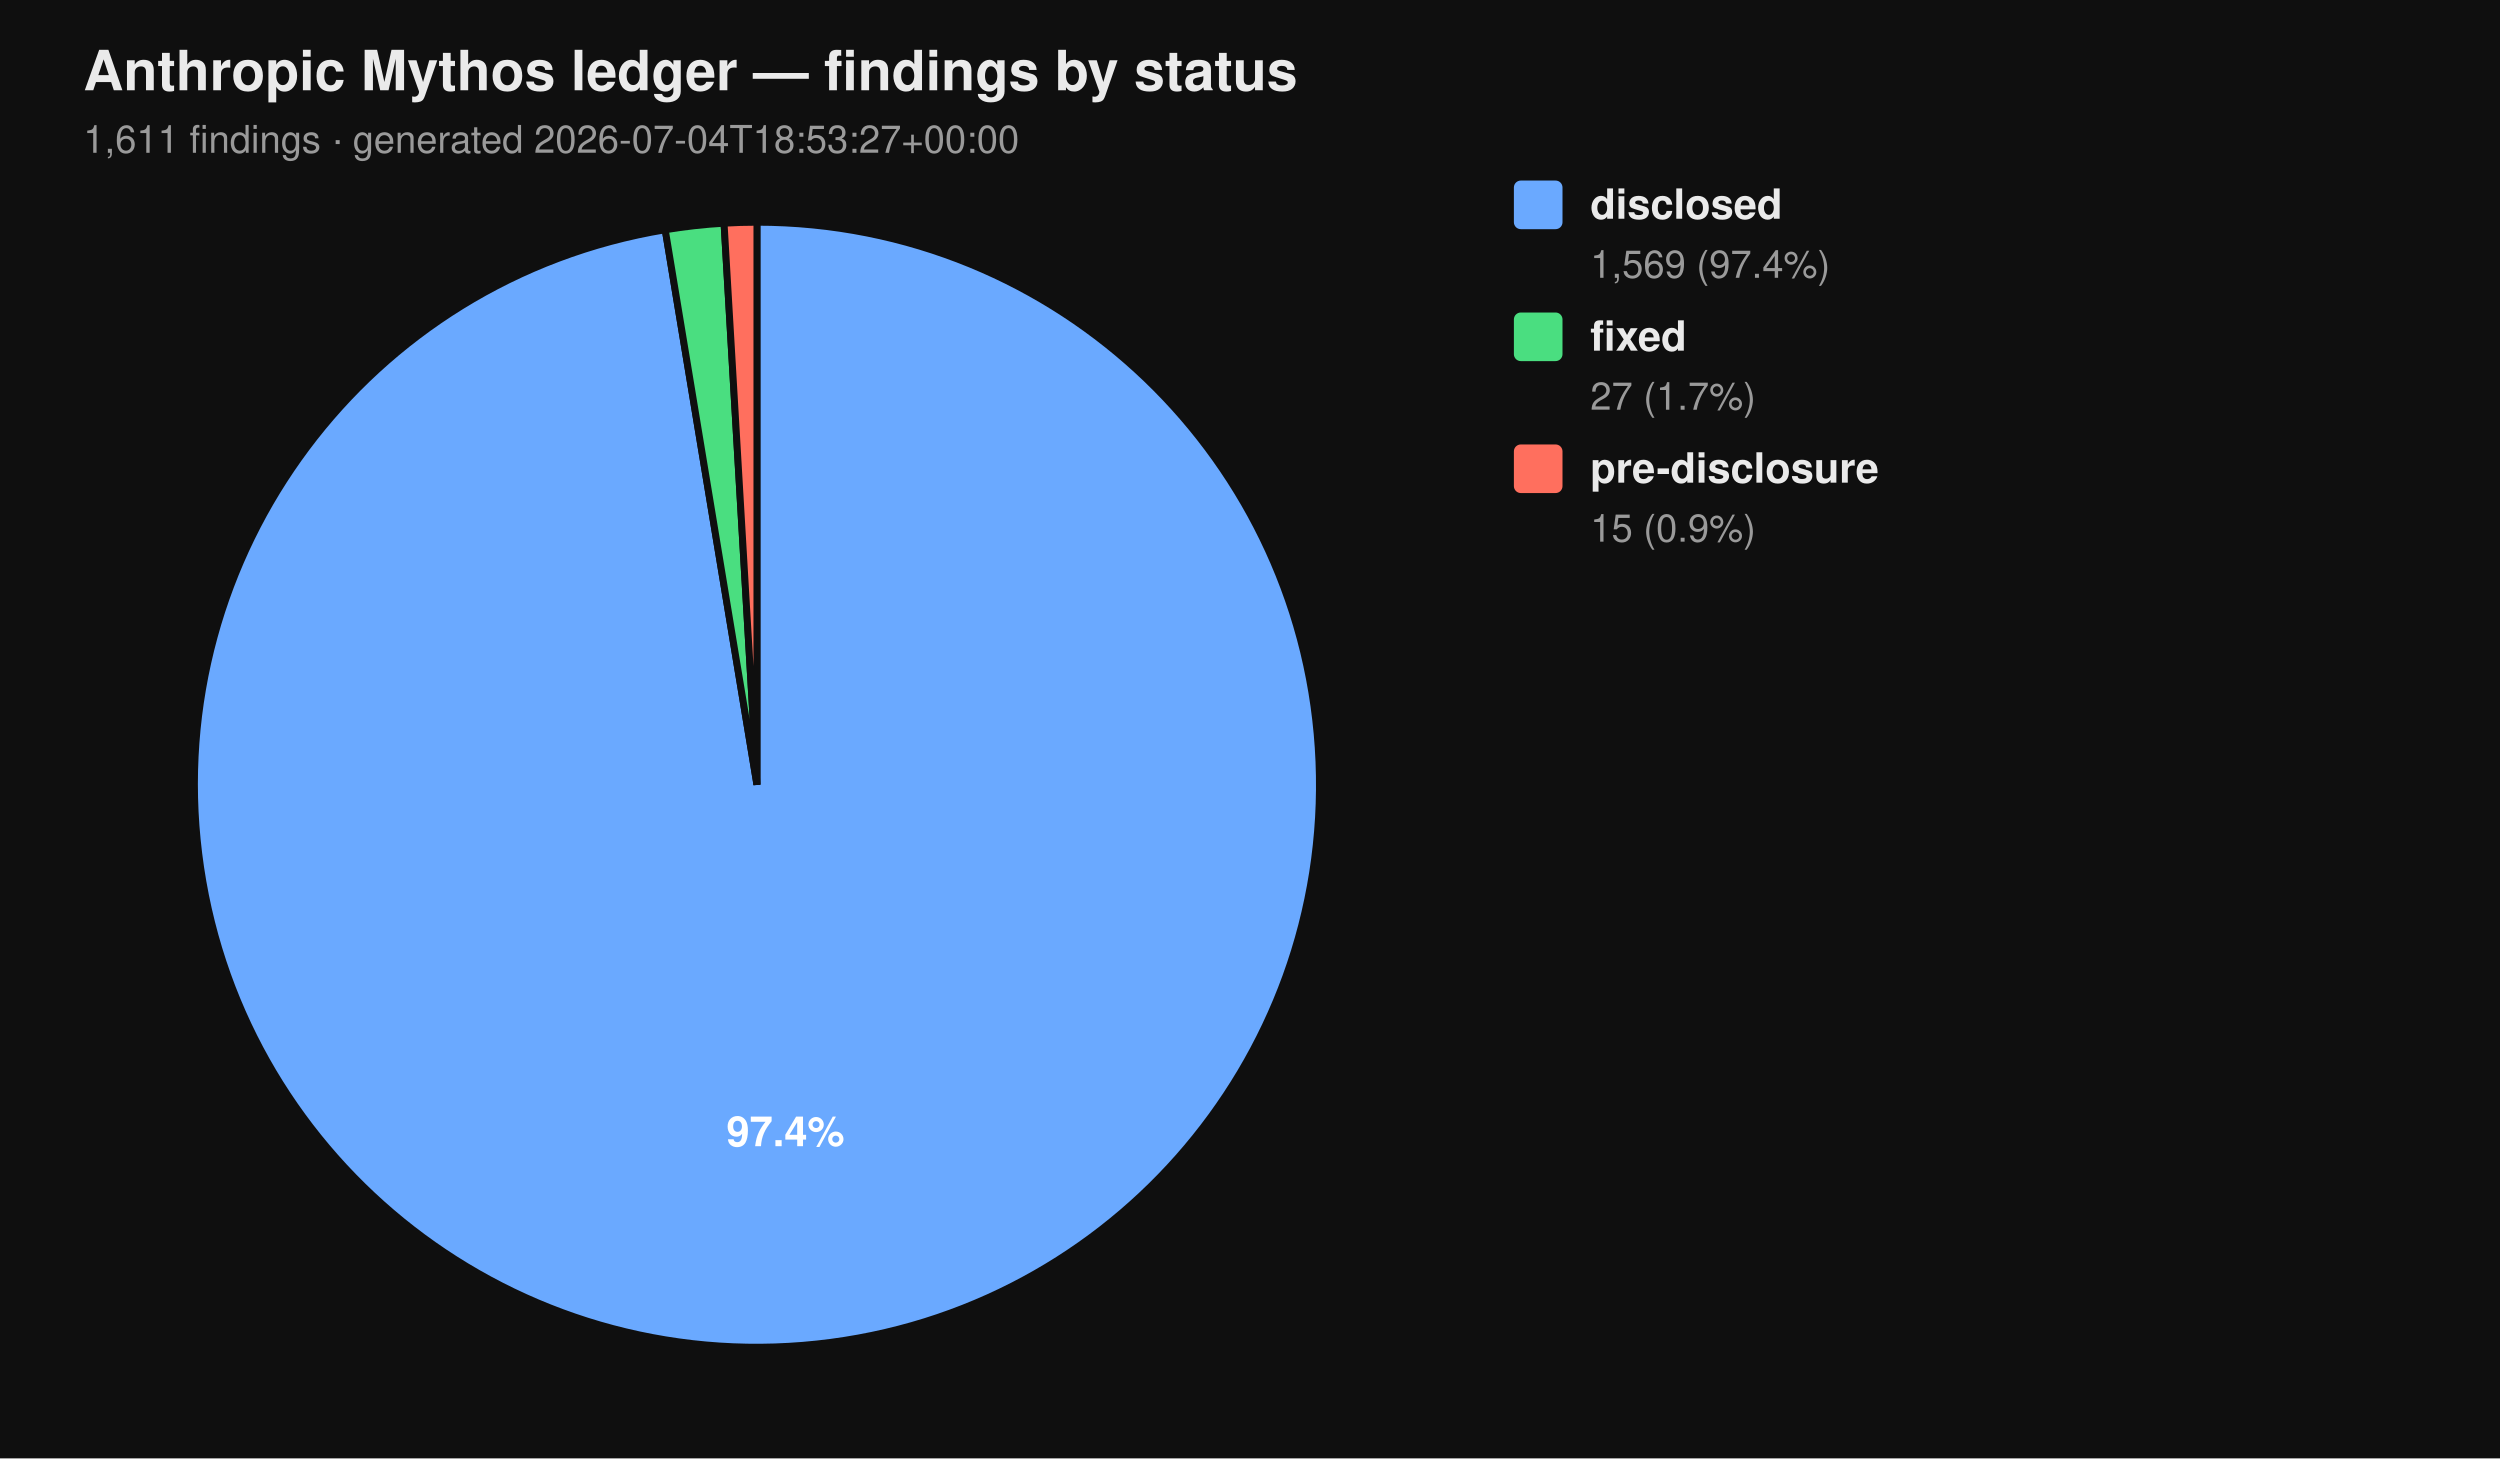
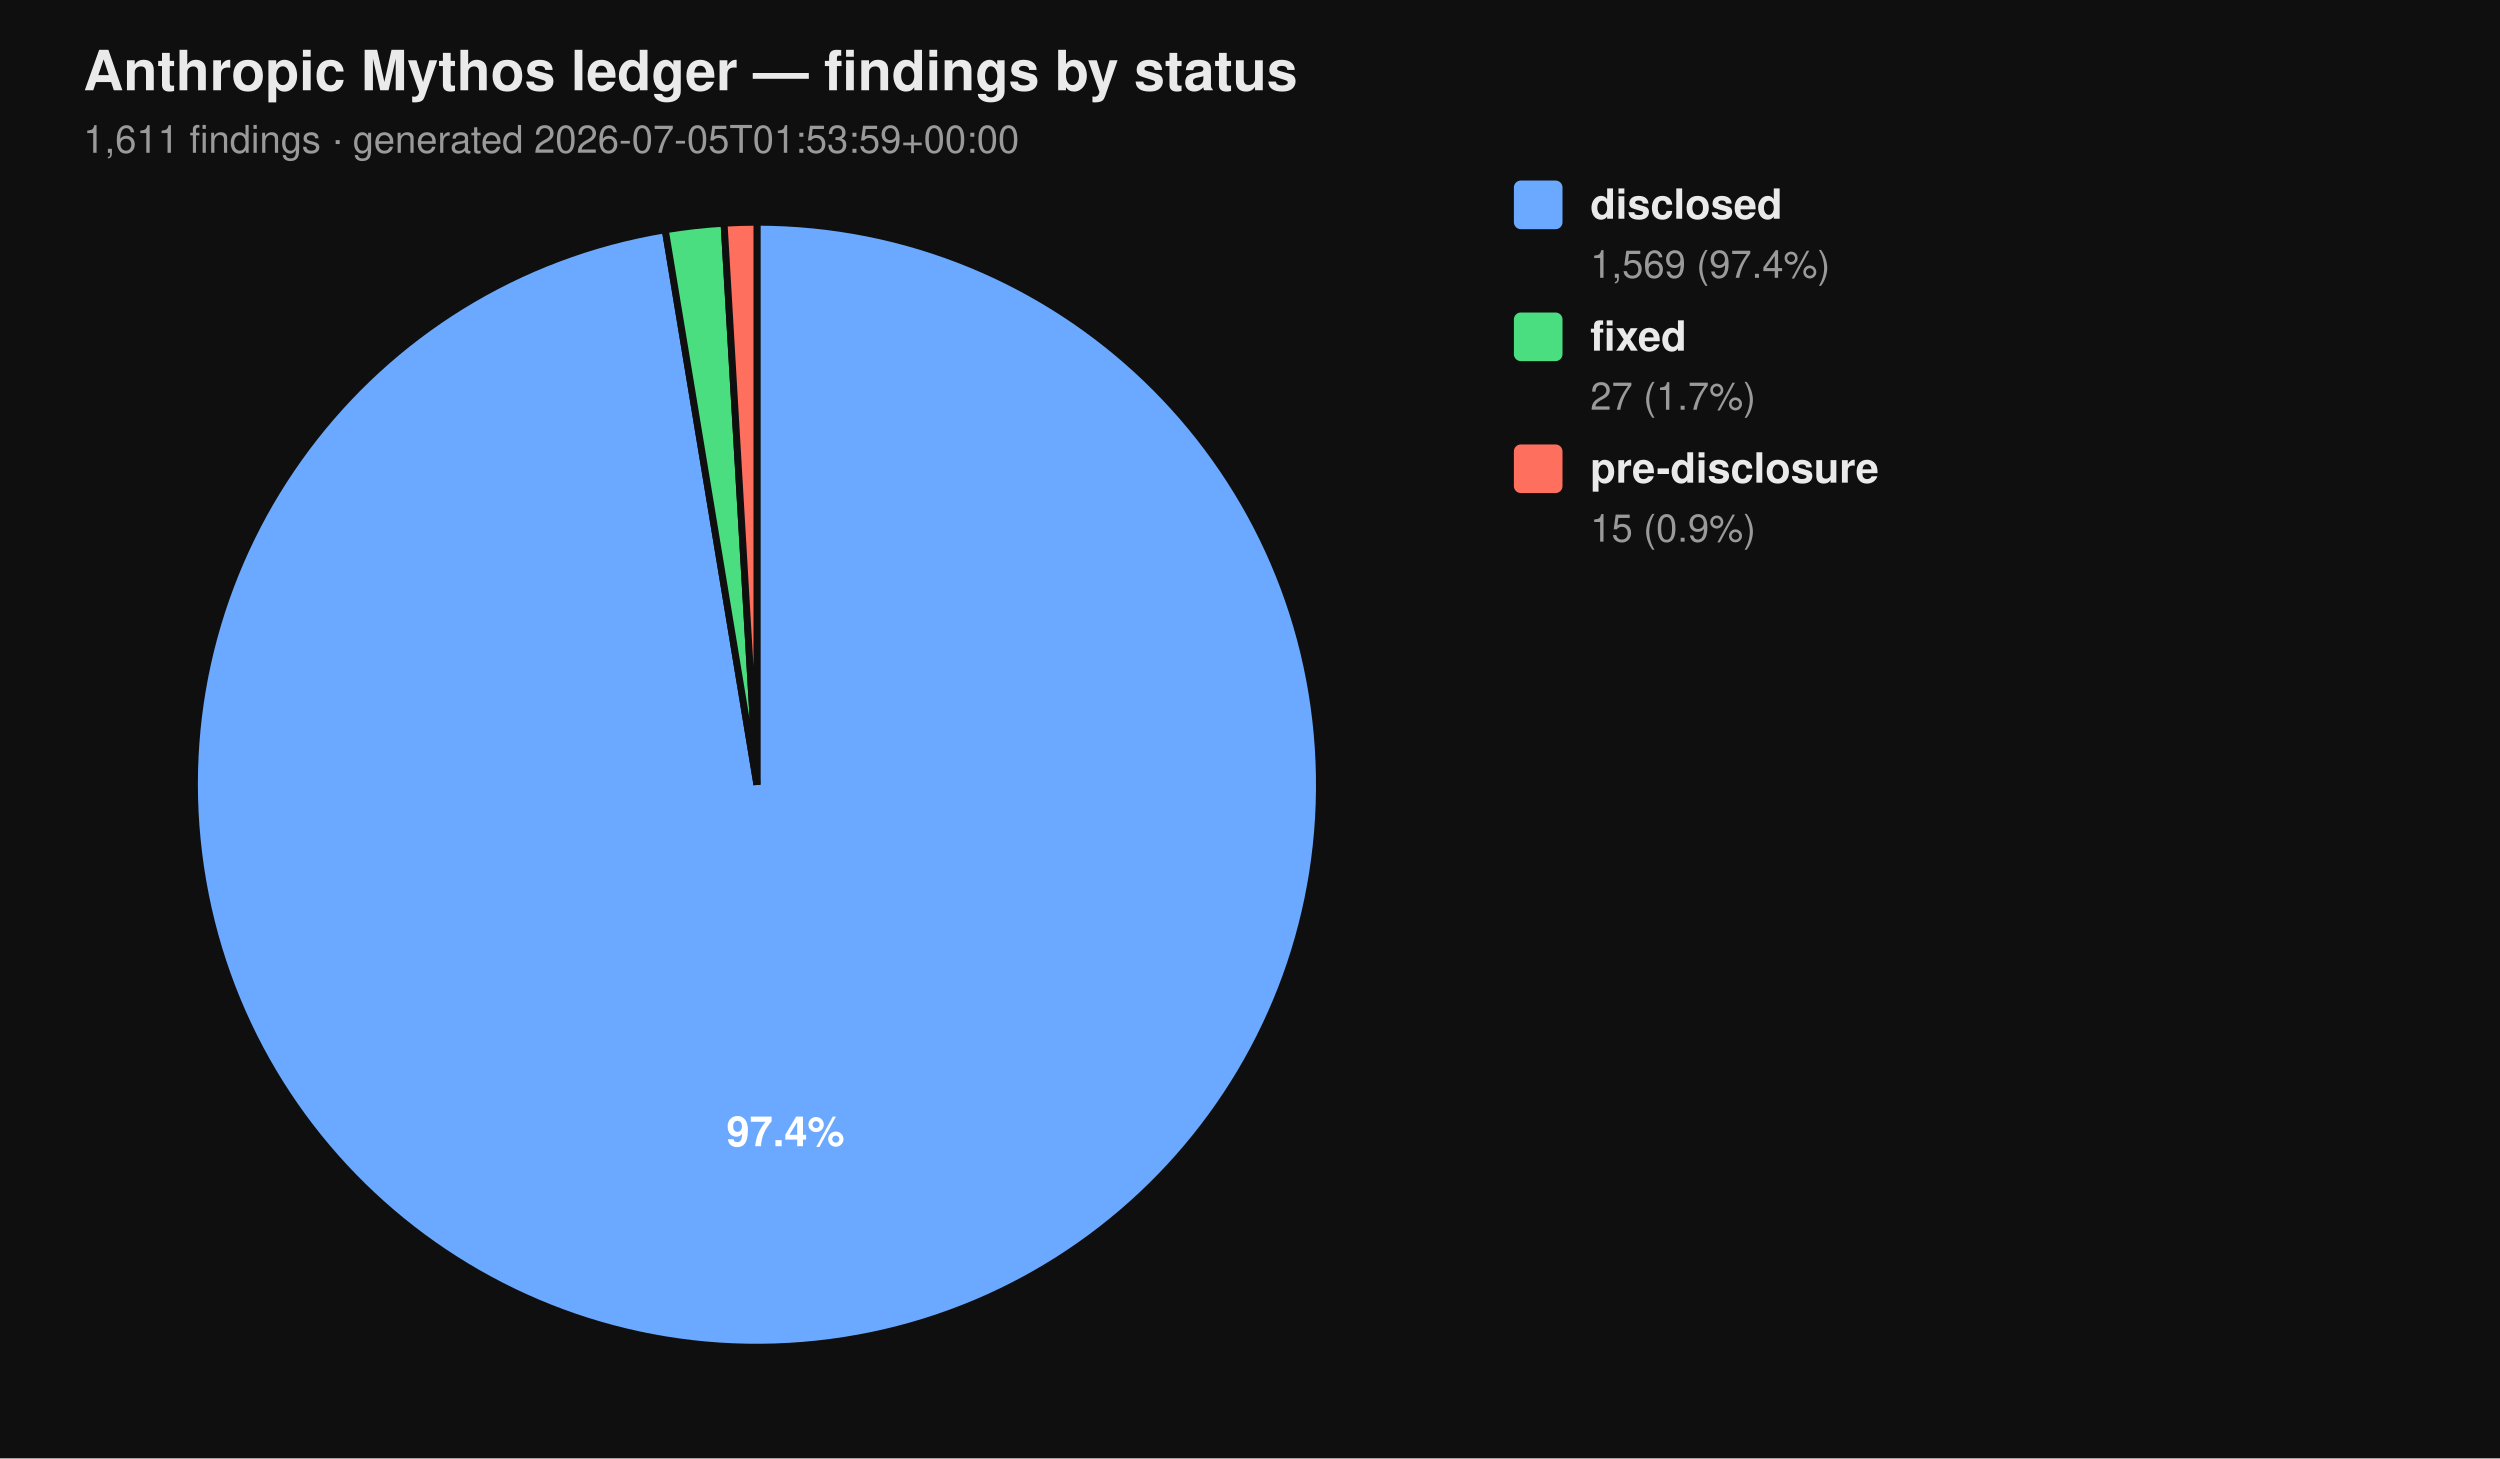
<svg xmlns="http://www.w3.org/2000/svg" viewBox="0 0 720 420" width="720" height="420" font-family="-apple-system, BlinkMacSystemFont, 'Segoe UI', Helvetica, Arial, sans-serif">
  <rect width="100%" height="100%" fill="#0f0f0f" />
  <text x="24" y="26" fill="#eaeaea" font-size="16" font-weight="700">Anthropic Mythos ledger — findings by status</text>
-   <text x="24" y="44" fill="#9a9a9a" font-size="11">1,611 findings  ·  generated 2026-07-04T18:53:27+00:00</text>
+   <text x="24" y="44" fill="#9a9a9a" font-size="11">1,611 findings  ·  generated 2026-07-05T01:53:59+00:00</text>
  <path d="M 218.00 226.00 L 218.00 64.00 A 162.00 162.00 0 1 1 191.58 66.17 Z" fill="#6aa9ff" stroke="#0f0f0f" stroke-width="2" />
  <path d="M 218.00 226.00 L 191.58 66.17 A 162.00 162.00 0 0 1 208.53 64.28 Z" fill="#4ade80" stroke="#0f0f0f" stroke-width="2" />
  <path d="M 218.00 226.00 L 208.53 64.28 A 162.00 162.00 0 0 1 218.00 64.00 Z" fill="#ff6f5e" stroke="#0f0f0f" stroke-width="2" />
  <text x="226.22" y="330.10" text-anchor="middle" fill="#ffffff" font-size="12" font-weight="700">97.4%</text>
  <rect x="436" y="52" width="14" height="14" rx="2" ry="2" fill="#6aa9ff" />
  <text x="458" y="63" fill="#eaeaea" font-size="12" font-weight="600">disclosed</text>
  <text x="458" y="80" fill="#9a9a9a" font-size="11">1,569 (97.4%)</text>
  <rect x="436" y="90" width="14" height="14" rx="2" ry="2" fill="#4ade80" />
  <text x="458" y="101" fill="#eaeaea" font-size="12" font-weight="600">fixed</text>
  <text x="458" y="118" fill="#9a9a9a" font-size="11">27 (1.7%)</text>
  <rect x="436" y="128" width="14" height="14" rx="2" ry="2" fill="#ff6f5e" />
  <text x="458" y="139" fill="#eaeaea" font-size="12" font-weight="600">pre-disclosure</text>
  <text x="458" y="156" fill="#9a9a9a" font-size="11">15 (0.9%)</text>
</svg>
